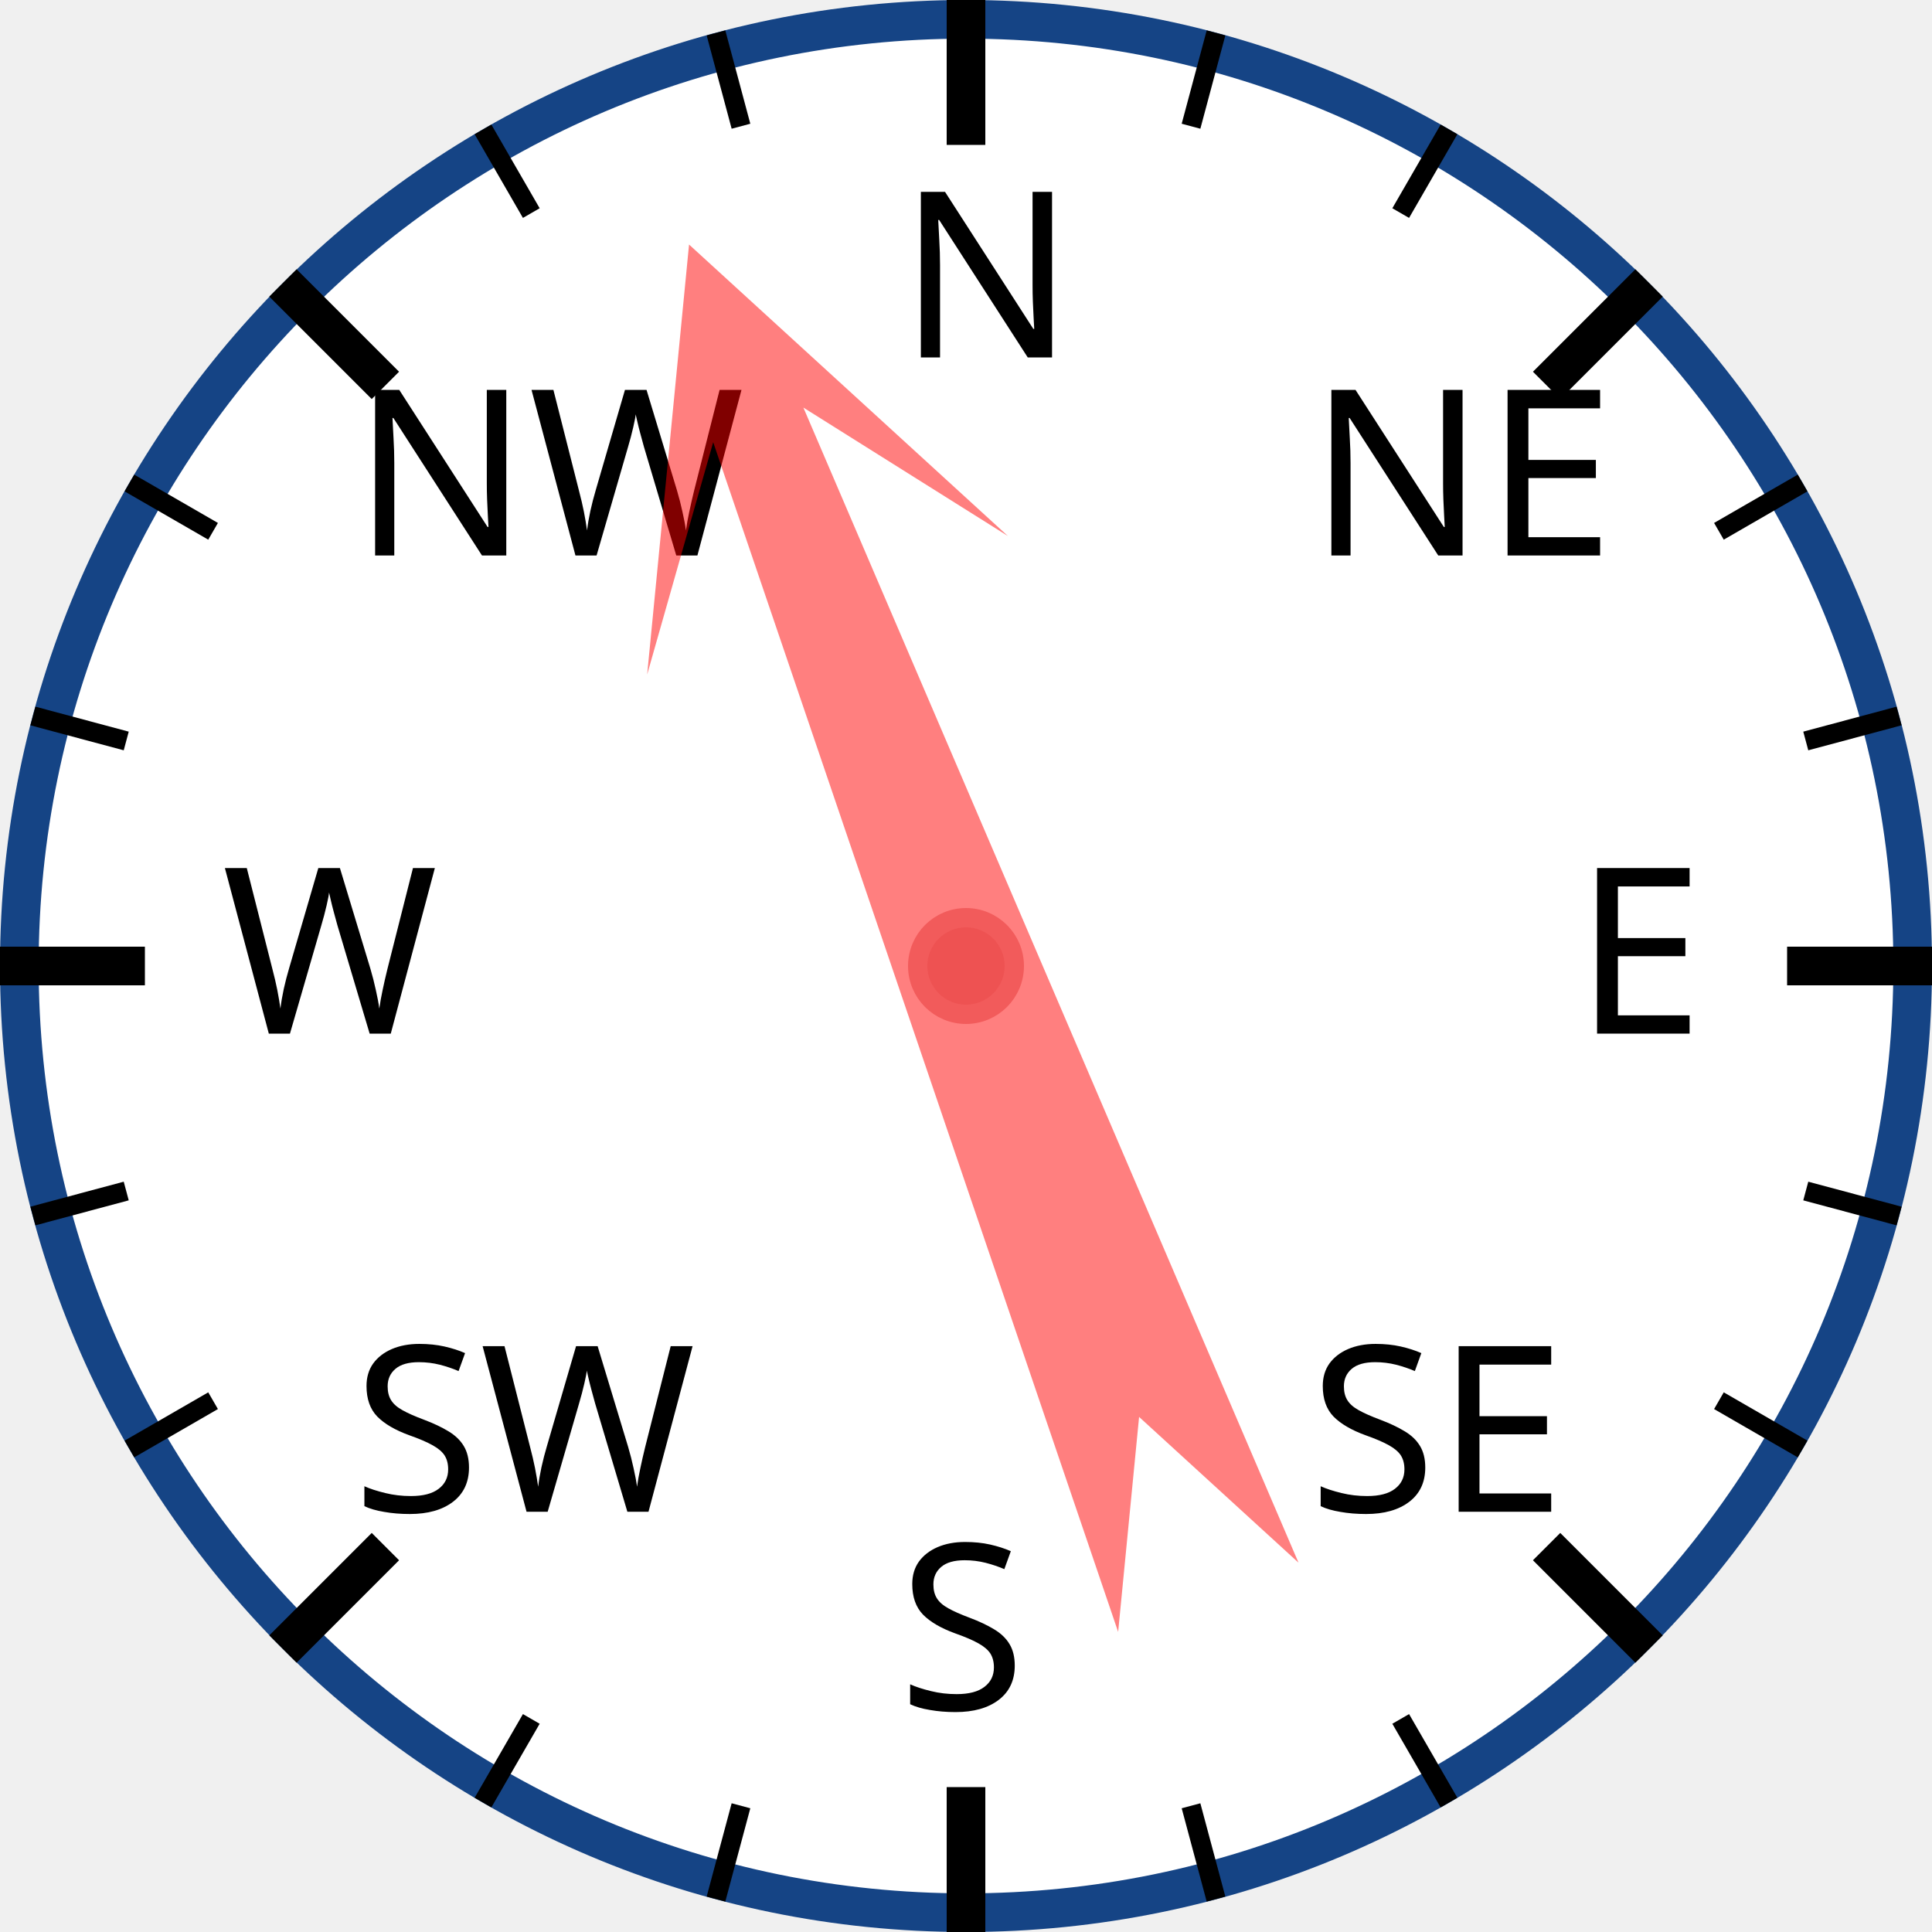
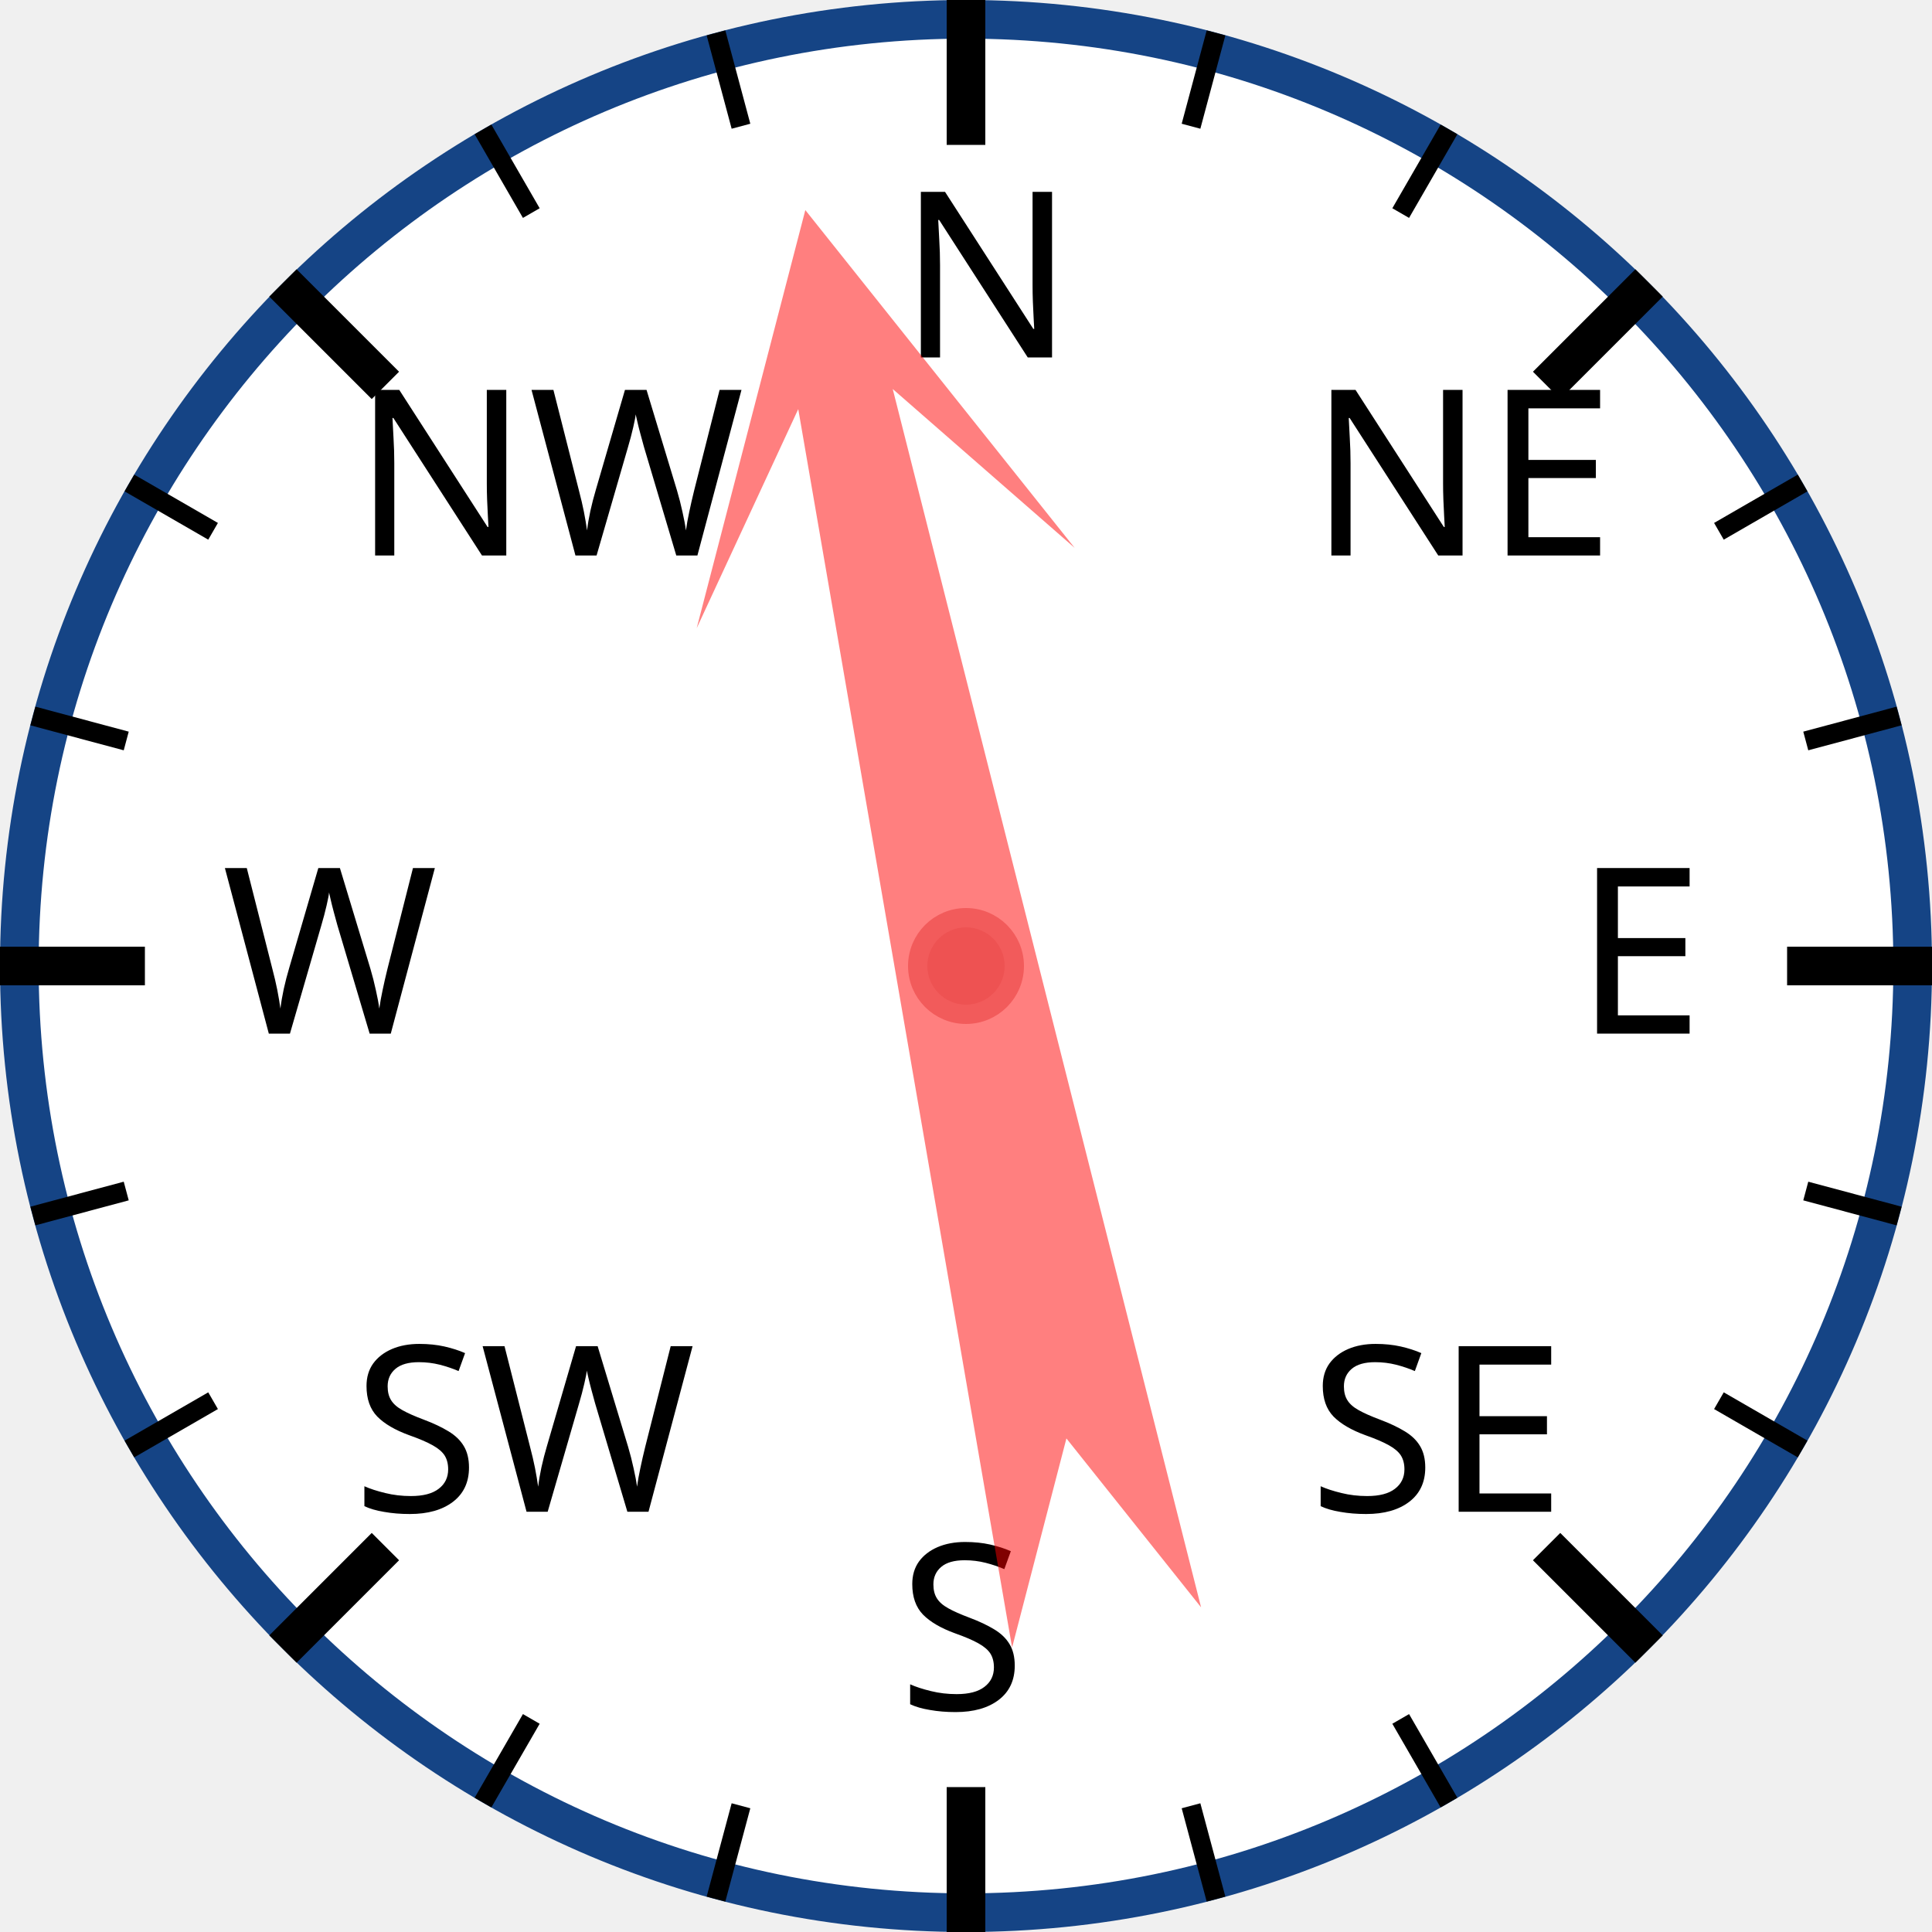
<svg xmlns="http://www.w3.org/2000/svg" width="120px" height="120px" viewBox="0 0 200 200">
  <circle cx="100" cy="100" r="98" style="fill: white; stroke: #154485; stroke-width: 4;" />
  <text x="93.0" y="37.0" style="font-family: sans-serif; font-size: 18pt;">N</text>
  <line x1="100.0" y1="0.0" x2="100.0" y2="15.0" style="stroke: black; stroke-width: 4;" />
  <line x1="74.118" y1="3.407" x2="76.706" y2="13.067" style="stroke: black; stroke-width: 2;" />
  <line x1="50" y1="13.397" x2="55" y2="22.058" style="stroke: black; stroke-width: 2;" />
  <text x="36.503" y="57.503" style="font-family: sans-serif; font-size: 18pt;">NW</text>
  <line x1="29.289" y1="29.289" x2="39.896" y2="39.896" style="stroke: black; stroke-width: 4;" />
  <line x1="13.397" y1="50" x2="22.058" y2="55" style="stroke: black; stroke-width: 2;" />
  <line x1="3.407" y1="74.118" x2="13.067" y2="76.706" style="stroke: black; stroke-width: 2;" />
  <text x="23.0" y="107.0" style="font-family: sans-serif; font-size: 18pt;">W</text>
  <line x1="0.0" y1="100.0" x2="15.0" y2="100.0" style="stroke: black; stroke-width: 4;" />
  <line x1="3.407" y1="125.882" x2="13.067" y2="123.294" style="stroke: black; stroke-width: 2;" />
  <line x1="13.397" y1="150" x2="22.058" y2="145" style="stroke: black; stroke-width: 2;" />
  <text x="36.503" y="156.497" style="font-family: sans-serif; font-size: 18pt;">SW</text>
  <line x1="29.289" y1="170.711" x2="39.896" y2="160.104" style="stroke: black; stroke-width: 4;" />
  <line x1="50" y1="186.603" x2="55" y2="177.942" style="stroke: black; stroke-width: 2;" />
  <line x1="74.118" y1="196.593" x2="76.706" y2="186.933" style="stroke: black; stroke-width: 2;" />
  <text x="93" y="177.0" style="font-family: sans-serif; font-size: 18pt;">S</text>
  <line x1="100" y1="200.0" x2="100" y2="185.0" style="stroke: black; stroke-width: 4;" />
  <line x1="125.882" y1="196.593" x2="123.294" y2="186.933" style="stroke: black; stroke-width: 2;" />
  <line x1="150.0" y1="186.603" x2="145.0" y2="177.942" style="stroke: black; stroke-width: 2;" />
  <text x="135.497" y="156.497" style="font-family: sans-serif; font-size: 18pt;">SE</text>
  <line x1="170.711" y1="170.711" x2="160.104" y2="160.104" style="stroke: black; stroke-width: 4;" />
  <line x1="186.603" y1="150" x2="177.942" y2="145" style="stroke: black; stroke-width: 2;" />
  <line x1="196.593" y1="125.882" x2="186.933" y2="123.294" style="stroke: black; stroke-width: 2;" />
  <text x="163.0" y="107" style="font-family: sans-serif; font-size: 18pt;">E</text>
  <line x1="200.0" y1="100" x2="185.0" y2="100" style="stroke: black; stroke-width: 4;" />
  <line x1="196.593" y1="74.118" x2="186.933" y2="76.706" style="stroke: black; stroke-width: 2;" />
  <line x1="186.603" y1="50" x2="177.942" y2="55" style="stroke: black; stroke-width: 2;" />
  <text x="135.497" y="57.503" style="font-family: sans-serif; font-size: 18pt;">NE</text>
  <line x1="170.711" y1="29.289" x2="160.104" y2="39.896" style="stroke: black; stroke-width: 4;" />
  <line x1="150" y1="13.397" x2="145" y2="22.058" style="stroke: black; stroke-width: 2;" />
  <line x1="125.882" y1="3.407" x2="123.294" y2="13.067" style="stroke: black; stroke-width: 2;" />
-   <polygon points="100 20 120 60 105 40 110 170 100 150 90 170 95 40 80 60" style="fill: red; fill-opacity: 0.5;" transform="rotate(339,100,100)" />
+   <polygon points="100 20 120 60 105 40 110 170 100 150 90 170 95 40 80 60" style="fill: red; fill-opacity: 0.5;" transform="rotate(348,100,100)" />
  <circle cx="100" cy="100" r="5" style="fill: #EE5252; stroke: #F25B5B; stroke-width: 2;" />
</svg>
